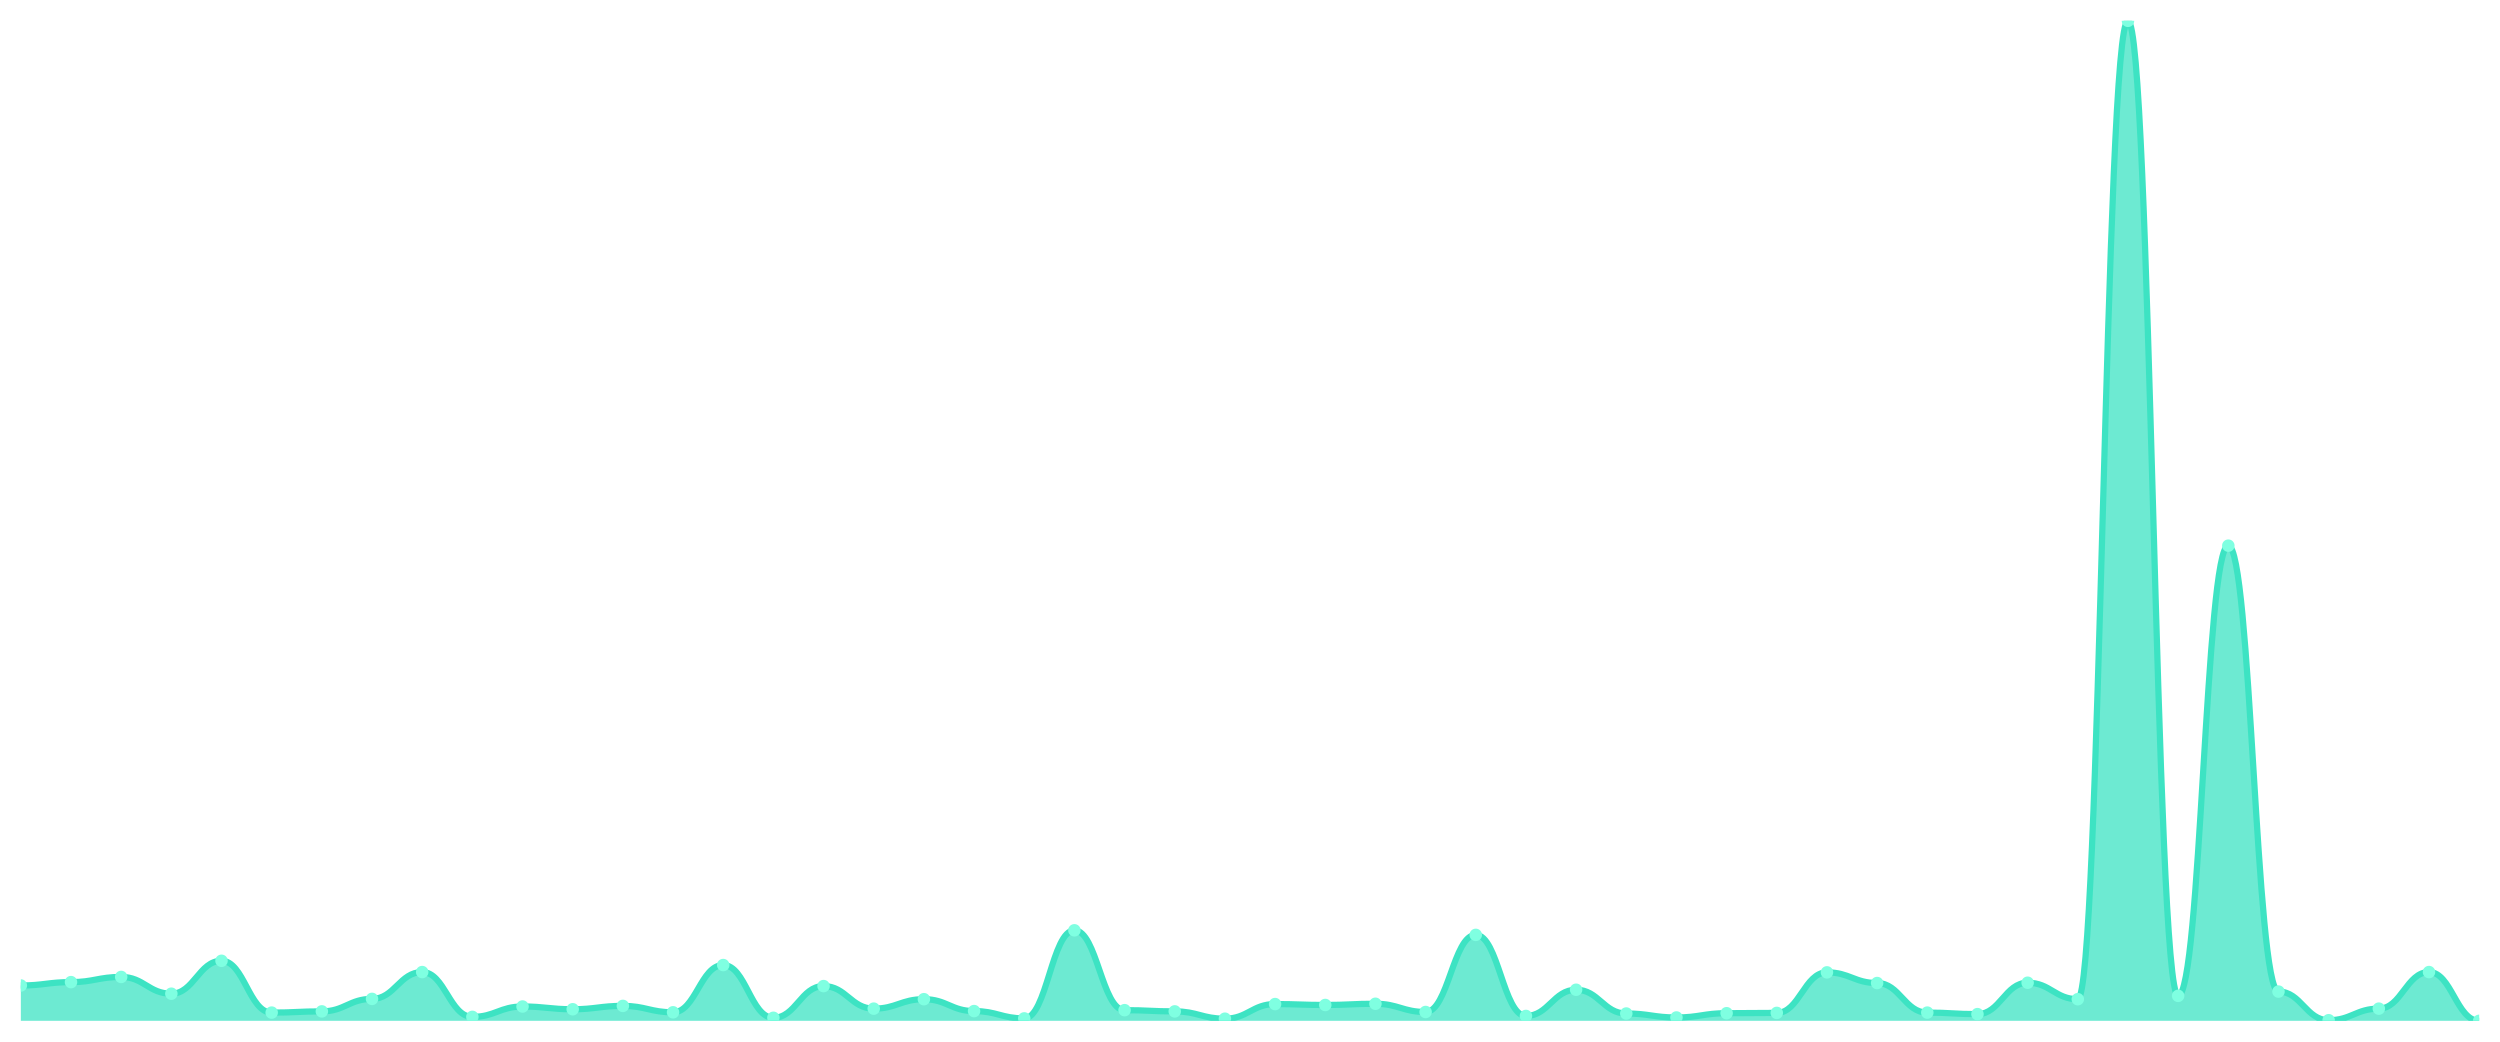
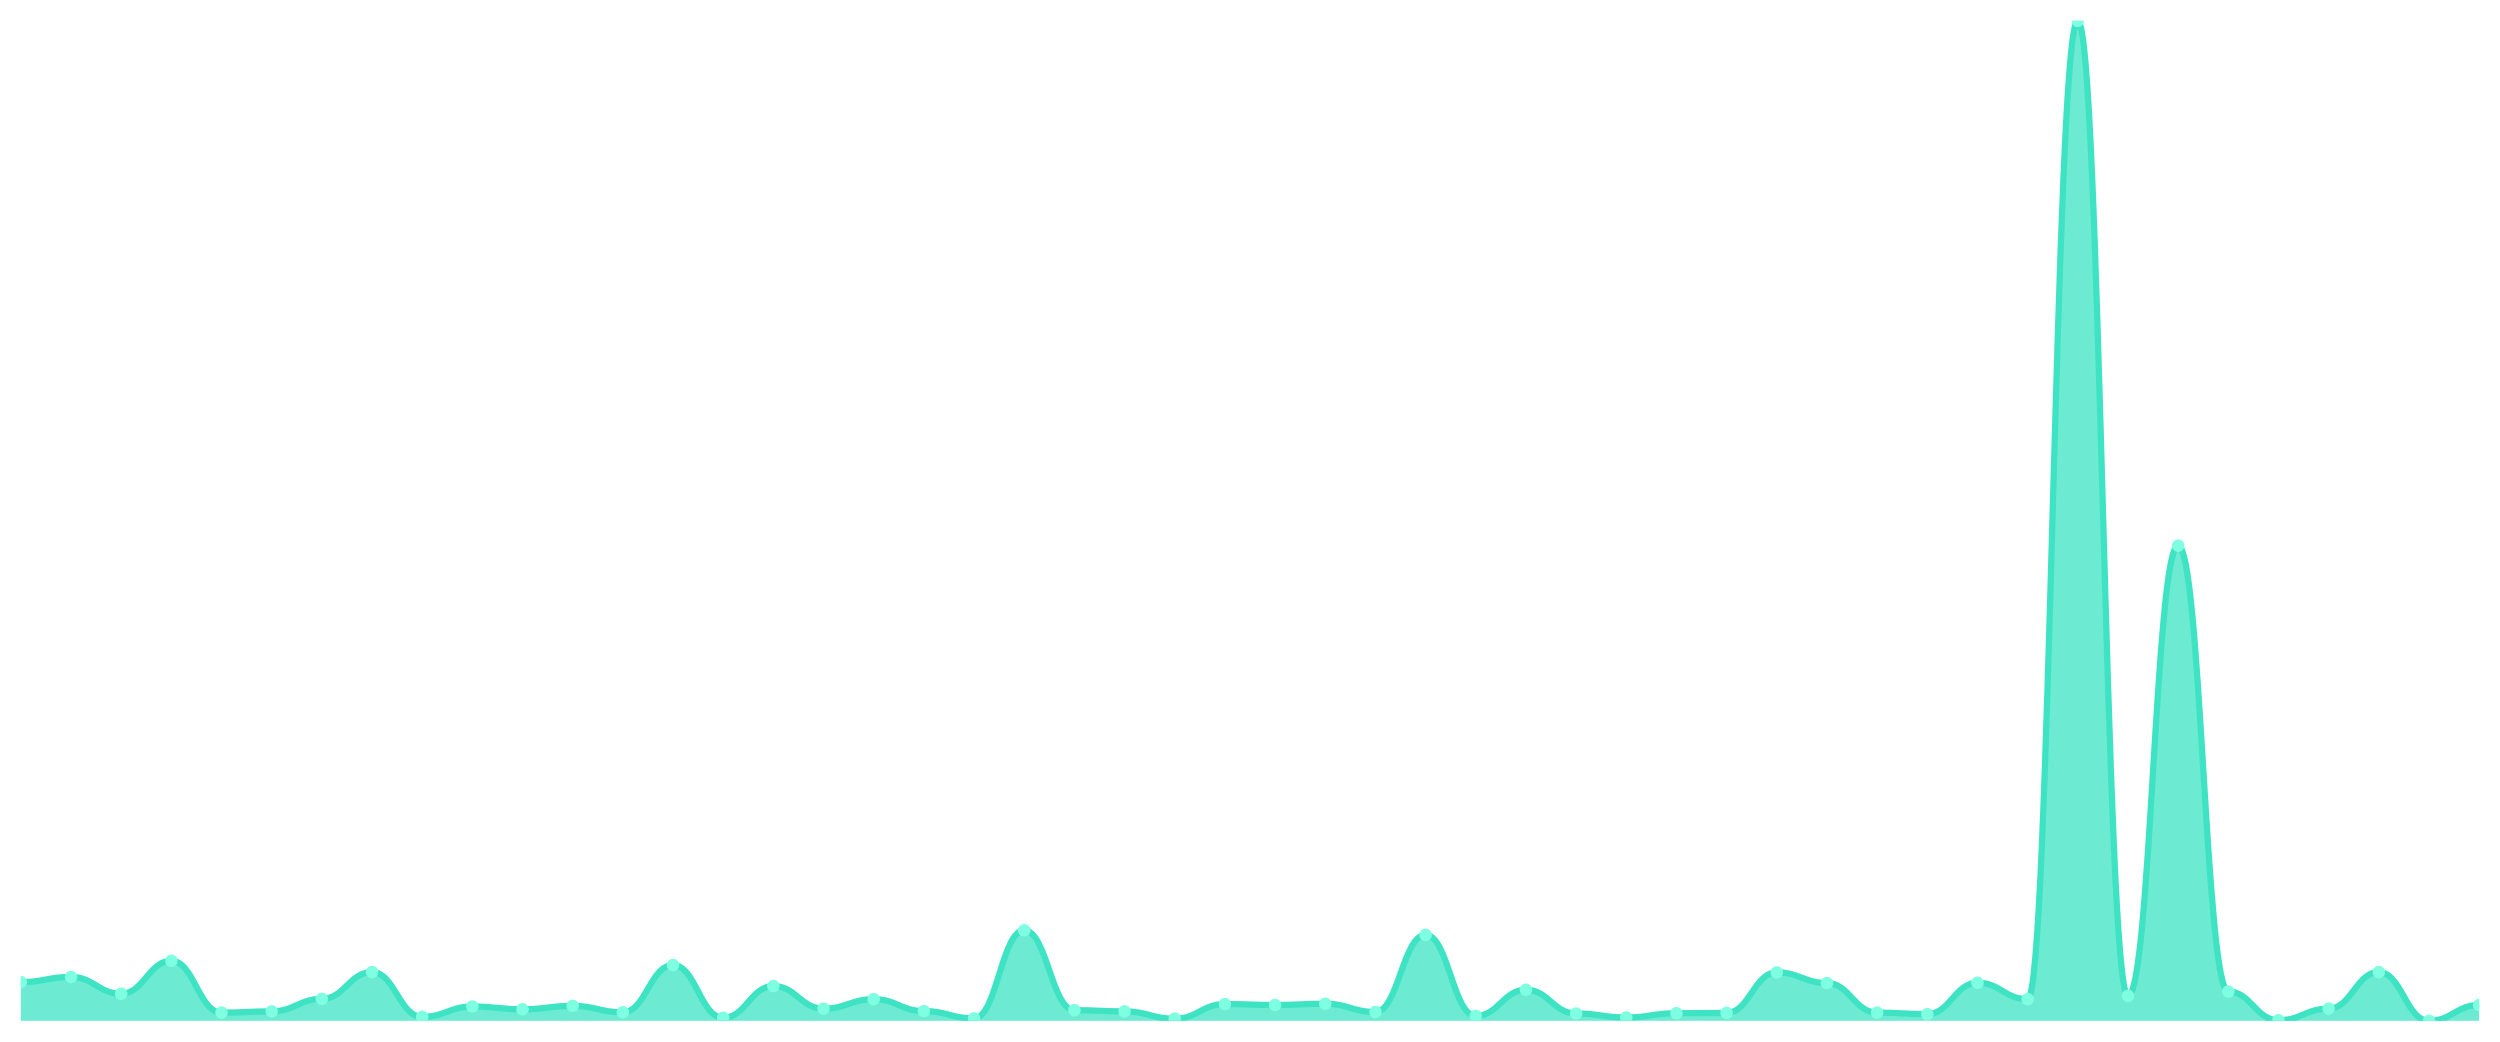
<svg xmlns="http://www.w3.org/2000/svg" viewBox="0 0 1200 500" width="1200" height="500">
  <defs>
    <clipPath id="c">
      <rect x="10" y="10" width="1180" height="480" />
    </clipPath>
  </defs>
  <rect width="1200" height="500" fill="none" />
  <g clip-path="url(#c)">
-     <path d="M 10,490 L 10,473.03 C 20.837,473.03 23.245,471.42 34.082,471.42 C 44.918,471.42 47.327,468.933 58.163,468.933 C 69,468.933 71.408,476.98 82.245,476.98 C 93.082,476.98 95.49,461.18 106.327,461.18 C 117.163,461.18 119.571,486.05 130.408,486.05 C 141.245,486.05 143.653,485.465 154.49,485.465 C 165.327,485.465 167.735,479.467 178.571,479.467 C 189.408,479.467 191.816,466.593 202.653,466.593 C 213.49,466.593 215.898,488.098 226.735,488.098 C 237.571,488.098 239.98,483.124 250.816,483.124 C 261.653,483.124 264.061,484.441 274.898,484.441 C 285.735,484.441 288.143,482.831 298.98,482.831 C 309.816,482.831 312.224,485.904 323.061,485.904 C 333.898,485.904 336.306,463.228 347.143,463.228 C 357.98,463.228 360.388,488.537 371.224,488.537 C 382.061,488.537 384.469,473.322 395.306,473.322 C 406.143,473.322 408.551,484.148 419.388,484.148 C 430.224,484.148 432.633,479.613 443.469,479.613 C 454.306,479.613 456.714,485.319 467.551,485.319 C 478.388,485.319 480.796,488.83 491.633,488.83 C 502.469,488.83 504.878,446.55 515.714,446.55 C 526.551,446.55 528.959,484.88 539.796,484.88 C 550.633,484.88 553.041,485.465 563.878,485.465 C 574.714,485.465 577.122,488.976 587.959,488.976 C 598.796,488.976 601.204,481.954 612.041,481.954 C 622.878,481.954 625.286,482.393 636.122,482.393 C 646.959,482.393 649.367,481.807 660.204,481.807 C 671.041,481.807 673.449,485.757 684.286,485.757 C 695.122,485.757 697.531,448.744 708.367,448.744 C 719.204,448.744 721.612,487.659 732.449,487.659 C 743.286,487.659 745.694,475.078 756.531,475.078 C 767.367,475.078 769.776,486.489 780.612,486.489 C 791.449,486.489 793.857,488.391 804.694,488.391 C 815.531,488.391 817.939,486.343 828.776,486.343 C 839.612,486.343 842.02,486.196 852.857,486.196 C 863.694,486.196 866.102,466.739 876.939,466.739 C 887.776,466.739 890.184,471.859 901.02,471.859 C 911.857,471.859 914.265,486.05 925.102,486.05 C 935.939,486.05 938.347,486.781 949.184,486.781 C 960.02,486.781 962.429,471.713 973.265,471.713 C 984.102,471.713 986.51,479.613 997.347,479.613 C 1008.184,479.613 1010.592,10 1021.429,10 C 1032.265,10 1034.673,478.004 1045.51,478.004 C 1056.347,478.004 1058.755,261.923 1069.592,261.923 C 1080.429,261.923 1082.837,475.956 1093.673,475.956 C 1104.51,475.956 1106.918,489.707 1117.755,489.707 C 1128.592,489.707 1131,484.148 1141.837,484.148 C 1152.673,484.148 1155.082,466.593 1165.918,466.593 C 1176.755,466.593 1179.163,490 1190,490 L 1190,490 Z" fill="rgba(61,227,195,0.75)" />
-     <path d="M 10,473.03 C 20.837,473.03 23.245,471.42 34.082,471.42 C 44.918,471.42 47.327,468.933 58.163,468.933 C 69,468.933 71.408,476.98 82.245,476.98 C 93.082,476.98 95.49,461.18 106.327,461.18 C 117.163,461.18 119.571,486.05 130.408,486.05 C 141.245,486.05 143.653,485.465 154.49,485.465 C 165.327,485.465 167.735,479.467 178.571,479.467 C 189.408,479.467 191.816,466.593 202.653,466.593 C 213.49,466.593 215.898,488.098 226.735,488.098 C 237.571,488.098 239.98,483.124 250.816,483.124 C 261.653,483.124 264.061,484.441 274.898,484.441 C 285.735,484.441 288.143,482.831 298.98,482.831 C 309.816,482.831 312.224,485.904 323.061,485.904 C 333.898,485.904 336.306,463.228 347.143,463.228 C 357.98,463.228 360.388,488.537 371.224,488.537 C 382.061,488.537 384.469,473.322 395.306,473.322 C 406.143,473.322 408.551,484.148 419.388,484.148 C 430.224,484.148 432.633,479.613 443.469,479.613 C 454.306,479.613 456.714,485.319 467.551,485.319 C 478.388,485.319 480.796,488.83 491.633,488.83 C 502.469,488.83 504.878,446.55 515.714,446.55 C 526.551,446.55 528.959,484.88 539.796,484.88 C 550.633,484.88 553.041,485.465 563.878,485.465 C 574.714,485.465 577.122,488.976 587.959,488.976 C 598.796,488.976 601.204,481.954 612.041,481.954 C 622.878,481.954 625.286,482.393 636.122,482.393 C 646.959,482.393 649.367,481.807 660.204,481.807 C 671.041,481.807 673.449,485.757 684.286,485.757 C 695.122,485.757 697.531,448.744 708.367,448.744 C 719.204,448.744 721.612,487.659 732.449,487.659 C 743.286,487.659 745.694,475.078 756.531,475.078 C 767.367,475.078 769.776,486.489 780.612,486.489 C 791.449,486.489 793.857,488.391 804.694,488.391 C 815.531,488.391 817.939,486.343 828.776,486.343 C 839.612,486.343 842.02,486.196 852.857,486.196 C 863.694,486.196 866.102,466.739 876.939,466.739 C 887.776,466.739 890.184,471.859 901.02,471.859 C 911.857,471.859 914.265,486.05 925.102,486.05 C 935.939,486.05 938.347,486.781 949.184,486.781 C 960.02,486.781 962.429,471.713 973.265,471.713 C 984.102,471.713 986.51,479.613 997.347,479.613 C 1008.184,479.613 1010.592,10 1021.429,10 C 1032.265,10 1034.673,478.004 1045.51,478.004 C 1056.347,478.004 1058.755,261.923 1069.592,261.923 C 1080.429,261.923 1082.837,475.956 1093.673,475.956 C 1104.51,475.956 1106.918,489.707 1117.755,489.707 C 1128.592,489.707 1131,484.148 1141.837,484.148 C 1152.673,484.148 1155.082,466.593 1165.918,466.593 C 1176.755,466.593 1179.163,490 1190,490" fill="none" stroke="#3de3c3" stroke-width="3" stroke-linecap="round" stroke-linejoin="round" />
-     <circle cx="10" cy="473.03" r="3" fill="#7fffe1" />
-     <circle cx="34.082" cy="471.42" r="3" fill="#7fffe1" />
-     <circle cx="58.163" cy="468.933" r="3" fill="#7fffe1" />
-     <circle cx="82.245" cy="476.98" r="3" fill="#7fffe1" />
-     <circle cx="106.327" cy="461.18" r="3" fill="#7fffe1" />
-     <circle cx="130.408" cy="486.05" r="3" fill="#7fffe1" />
-     <circle cx="154.49" cy="485.465" r="3" fill="#7fffe1" />
-     <circle cx="178.571" cy="479.467" r="3" fill="#7fffe1" />
-     <circle cx="202.653" cy="466.593" r="3" fill="#7fffe1" />
-     <circle cx="226.735" cy="488.098" r="3" fill="#7fffe1" />
-     <circle cx="250.816" cy="483.124" r="3" fill="#7fffe1" />
-     <circle cx="274.898" cy="484.441" r="3" fill="#7fffe1" />
-     <circle cx="298.98" cy="482.831" r="3" fill="#7fffe1" />
-     <circle cx="323.061" cy="485.904" r="3" fill="#7fffe1" />
-     <circle cx="347.143" cy="463.228" r="3" fill="#7fffe1" />
-     <circle cx="371.224" cy="488.537" r="3" fill="#7fffe1" />
-     <circle cx="395.306" cy="473.322" r="3" fill="#7fffe1" />
-     <circle cx="419.388" cy="484.148" r="3" fill="#7fffe1" />
-     <circle cx="443.469" cy="479.613" r="3" fill="#7fffe1" />
-     <circle cx="467.551" cy="485.319" r="3" fill="#7fffe1" />
-     <circle cx="491.633" cy="488.83" r="3" fill="#7fffe1" />
-     <circle cx="515.714" cy="446.55" r="3" fill="#7fffe1" />
-     <circle cx="539.796" cy="484.88" r="3" fill="#7fffe1" />
-     <circle cx="563.878" cy="485.465" r="3" fill="#7fffe1" />
-     <circle cx="587.959" cy="488.976" r="3" fill="#7fffe1" />
-     <circle cx="612.041" cy="481.954" r="3" fill="#7fffe1" />
-     <circle cx="636.122" cy="482.393" r="3" fill="#7fffe1" />
-     <circle cx="660.204" cy="481.807" r="3" fill="#7fffe1" />
-     <circle cx="684.286" cy="485.757" r="3" fill="#7fffe1" />
-     <circle cx="708.367" cy="448.744" r="3" fill="#7fffe1" />
-     <circle cx="732.449" cy="487.659" r="3" fill="#7fffe1" />
-     <circle cx="756.531" cy="475.078" r="3" fill="#7fffe1" />
-     <circle cx="780.612" cy="486.489" r="3" fill="#7fffe1" />
-     <circle cx="804.694" cy="488.391" r="3" fill="#7fffe1" />
-     <circle cx="828.776" cy="486.343" r="3" fill="#7fffe1" />
-     <circle cx="852.857" cy="486.196" r="3" fill="#7fffe1" />
-     <circle cx="876.939" cy="466.739" r="3" fill="#7fffe1" />
-     <circle cx="901.02" cy="471.859" r="3" fill="#7fffe1" />
-     <circle cx="925.102" cy="486.05" r="3" fill="#7fffe1" />
-     <circle cx="949.184" cy="486.781" r="3" fill="#7fffe1" />
-     <circle cx="973.265" cy="471.713" r="3" fill="#7fffe1" />
-     <circle cx="997.347" cy="479.613" r="3" fill="#7fffe1" />
-     <circle cx="1021.429" cy="10" r="3" fill="#7fffe1" />
-     <circle cx="1045.51" cy="478.004" r="3" fill="#7fffe1" />
-     <circle cx="1069.592" cy="261.923" r="3" fill="#7fffe1" />
-     <circle cx="1093.673" cy="475.956" r="3" fill="#7fffe1" />
-     <circle cx="1117.755" cy="489.707" r="3" fill="#7fffe1" />
-     <circle cx="1141.837" cy="484.148" r="3" fill="#7fffe1" />
-     <circle cx="1165.918" cy="466.593" r="3" fill="#7fffe1" />
-     <circle cx="1190" cy="490" r="3" fill="#7fffe1" />
+     <path d="M 10,490 L 10,471.42 C 20.837,471.42 23.245,468.933 34.082,468.933 C 44.918,468.933 47.327,476.98 58.163,476.98 C 69,476.98 71.408,461.18 82.245,461.18 C 93.082,461.18 95.49,486.05 106.327,486.05 C 117.163,486.05 119.571,485.465 130.408,485.465 C 141.245,485.465 143.653,479.467 154.49,479.467 C 165.327,479.467 167.735,466.593 178.571,466.593 C 189.408,466.593 191.816,488.098 202.653,488.098 C 213.49,488.098 215.898,483.124 226.735,483.124 C 237.571,483.124 239.98,484.441 250.816,484.441 C 261.653,484.441 264.061,482.831 274.898,482.831 C 285.735,482.831 288.143,485.904 298.98,485.904 C 309.816,485.904 312.224,463.228 323.061,463.228 C 333.898,463.228 336.306,488.537 347.143,488.537 C 357.98,488.537 360.388,473.322 371.224,473.322 C 382.061,473.322 384.469,484.148 395.306,484.148 C 406.143,484.148 408.551,479.613 419.388,479.613 C 430.224,479.613 432.633,485.319 443.469,485.319 C 454.306,485.319 456.714,488.83 467.551,488.83 C 478.388,488.83 480.796,446.55 491.633,446.55 C 502.469,446.55 504.878,484.88 515.714,484.88 C 526.551,484.88 528.959,485.465 539.796,485.465 C 550.633,485.465 553.041,488.976 563.878,488.976 C 574.714,488.976 577.122,481.954 587.959,481.954 C 598.796,481.954 601.204,482.393 612.041,482.393 C 622.878,482.393 625.286,481.807 636.122,481.807 C 646.959,481.807 649.367,485.757 660.204,485.757 C 671.041,485.757 673.449,448.744 684.286,448.744 C 695.122,448.744 697.531,487.659 708.367,487.659 C 719.204,487.659 721.612,475.078 732.449,475.078 C 743.286,475.078 745.694,486.489 756.531,486.489 C 767.367,486.489 769.776,488.391 780.612,488.391 C 791.449,488.391 793.857,486.343 804.694,486.343 C 815.531,486.343 817.939,486.196 828.776,486.196 C 839.612,486.196 842.02,466.739 852.857,466.739 C 863.694,466.739 866.102,471.859 876.939,471.859 C 887.776,471.859 890.184,486.05 901.02,486.05 C 911.857,486.05 914.265,486.781 925.102,486.781 C 935.939,486.781 938.347,471.713 949.184,471.713 C 960.02,471.713 962.429,479.613 973.265,479.613 C 984.102,479.613 986.51,10 997.347,10 C 1008.184,10 1010.592,478.004 1021.429,478.004 C 1032.265,478.004 1034.673,261.923 1045.51,261.923 C 1056.347,261.923 1058.755,475.956 1069.592,475.956 C 1080.429,475.956 1082.837,489.707 1093.673,489.707 C 1104.51,489.707 1106.918,484.148 1117.755,484.148 C 1128.592,484.148 1131,466.593 1141.837,466.593 C 1152.673,466.593 1155.082,490 1165.918,490 C 1176.755,490 1179.163,482.393 1190,482.393 L 1190,490 Z" fill="rgba(61,227,195,0.75)" />
+     <path d="M 10,471.42 C 20.837,471.42 23.245,468.933 34.082,468.933 C 44.918,468.933 47.327,476.98 58.163,476.98 C 69,476.98 71.408,461.18 82.245,461.18 C 93.082,461.18 95.49,486.05 106.327,486.05 C 117.163,486.05 119.571,485.465 130.408,485.465 C 141.245,485.465 143.653,479.467 154.49,479.467 C 165.327,479.467 167.735,466.593 178.571,466.593 C 189.408,466.593 191.816,488.098 202.653,488.098 C 213.49,488.098 215.898,483.124 226.735,483.124 C 237.571,483.124 239.98,484.441 250.816,484.441 C 261.653,484.441 264.061,482.831 274.898,482.831 C 285.735,482.831 288.143,485.904 298.98,485.904 C 309.816,485.904 312.224,463.228 323.061,463.228 C 333.898,463.228 336.306,488.537 347.143,488.537 C 357.98,488.537 360.388,473.322 371.224,473.322 C 382.061,473.322 384.469,484.148 395.306,484.148 C 406.143,484.148 408.551,479.613 419.388,479.613 C 430.224,479.613 432.633,485.319 443.469,485.319 C 454.306,485.319 456.714,488.83 467.551,488.83 C 478.388,488.83 480.796,446.55 491.633,446.55 C 502.469,446.55 504.878,484.88 515.714,484.88 C 526.551,484.88 528.959,485.465 539.796,485.465 C 550.633,485.465 553.041,488.976 563.878,488.976 C 574.714,488.976 577.122,481.954 587.959,481.954 C 598.796,481.954 601.204,482.393 612.041,482.393 C 622.878,482.393 625.286,481.807 636.122,481.807 C 646.959,481.807 649.367,485.757 660.204,485.757 C 671.041,485.757 673.449,448.744 684.286,448.744 C 695.122,448.744 697.531,487.659 708.367,487.659 C 719.204,487.659 721.612,475.078 732.449,475.078 C 743.286,475.078 745.694,486.489 756.531,486.489 C 767.367,486.489 769.776,488.391 780.612,488.391 C 791.449,488.391 793.857,486.343 804.694,486.343 C 815.531,486.343 817.939,486.196 828.776,486.196 C 839.612,486.196 842.02,466.739 852.857,466.739 C 863.694,466.739 866.102,471.859 876.939,471.859 C 887.776,471.859 890.184,486.05 901.02,486.05 C 911.857,486.05 914.265,486.781 925.102,486.781 C 935.939,486.781 938.347,471.713 949.184,471.713 C 960.02,471.713 962.429,479.613 973.265,479.613 C 984.102,479.613 986.51,10 997.347,10 C 1008.184,10 1010.592,478.004 1021.429,478.004 C 1032.265,478.004 1034.673,261.923 1045.51,261.923 C 1056.347,261.923 1058.755,475.956 1069.592,475.956 C 1080.429,475.956 1082.837,489.707 1093.673,489.707 C 1104.51,489.707 1106.918,484.148 1117.755,484.148 C 1128.592,484.148 1131,466.593 1141.837,466.593 C 1152.673,466.593 1155.082,490 1165.918,490 C 1176.755,490 1179.163,482.393 1190,482.393" fill="none" stroke="#3de3c3" stroke-width="3" stroke-linecap="round" stroke-linejoin="round" />
+     <circle cx="10" cy="471.42" r="3" fill="#7fffe1" />
+     <circle cx="34.082" cy="468.933" r="3" fill="#7fffe1" />
+     <circle cx="58.163" cy="476.98" r="3" fill="#7fffe1" />
+     <circle cx="82.245" cy="461.18" r="3" fill="#7fffe1" />
+     <circle cx="106.327" cy="486.05" r="3" fill="#7fffe1" />
+     <circle cx="130.408" cy="485.465" r="3" fill="#7fffe1" />
+     <circle cx="154.49" cy="479.467" r="3" fill="#7fffe1" />
+     <circle cx="178.571" cy="466.593" r="3" fill="#7fffe1" />
+     <circle cx="202.653" cy="488.098" r="3" fill="#7fffe1" />
+     <circle cx="226.735" cy="483.124" r="3" fill="#7fffe1" />
+     <circle cx="250.816" cy="484.441" r="3" fill="#7fffe1" />
+     <circle cx="274.898" cy="482.831" r="3" fill="#7fffe1" />
+     <circle cx="298.98" cy="485.904" r="3" fill="#7fffe1" />
+     <circle cx="323.061" cy="463.228" r="3" fill="#7fffe1" />
+     <circle cx="347.143" cy="488.537" r="3" fill="#7fffe1" />
+     <circle cx="371.224" cy="473.322" r="3" fill="#7fffe1" />
+     <circle cx="395.306" cy="484.148" r="3" fill="#7fffe1" />
+     <circle cx="419.388" cy="479.613" r="3" fill="#7fffe1" />
+     <circle cx="443.469" cy="485.319" r="3" fill="#7fffe1" />
+     <circle cx="467.551" cy="488.83" r="3" fill="#7fffe1" />
+     <circle cx="491.633" cy="446.55" r="3" fill="#7fffe1" />
+     <circle cx="515.714" cy="484.88" r="3" fill="#7fffe1" />
+     <circle cx="539.796" cy="485.465" r="3" fill="#7fffe1" />
+     <circle cx="563.878" cy="488.976" r="3" fill="#7fffe1" />
+     <circle cx="587.959" cy="481.954" r="3" fill="#7fffe1" />
+     <circle cx="612.041" cy="482.393" r="3" fill="#7fffe1" />
+     <circle cx="636.122" cy="481.807" r="3" fill="#7fffe1" />
+     <circle cx="660.204" cy="485.757" r="3" fill="#7fffe1" />
+     <circle cx="684.286" cy="448.744" r="3" fill="#7fffe1" />
+     <circle cx="708.367" cy="487.659" r="3" fill="#7fffe1" />
+     <circle cx="732.449" cy="475.078" r="3" fill="#7fffe1" />
+     <circle cx="756.531" cy="486.489" r="3" fill="#7fffe1" />
+     <circle cx="780.612" cy="488.391" r="3" fill="#7fffe1" />
+     <circle cx="804.694" cy="486.343" r="3" fill="#7fffe1" />
+     <circle cx="828.776" cy="486.196" r="3" fill="#7fffe1" />
+     <circle cx="852.857" cy="466.739" r="3" fill="#7fffe1" />
+     <circle cx="876.939" cy="471.859" r="3" fill="#7fffe1" />
+     <circle cx="901.02" cy="486.05" r="3" fill="#7fffe1" />
+     <circle cx="925.102" cy="486.781" r="3" fill="#7fffe1" />
+     <circle cx="949.184" cy="471.713" r="3" fill="#7fffe1" />
+     <circle cx="973.265" cy="479.613" r="3" fill="#7fffe1" />
+     <circle cx="997.347" cy="10" r="3" fill="#7fffe1" />
+     <circle cx="1021.429" cy="478.004" r="3" fill="#7fffe1" />
+     <circle cx="1045.51" cy="261.923" r="3" fill="#7fffe1" />
+     <circle cx="1069.592" cy="475.956" r="3" fill="#7fffe1" />
+     <circle cx="1093.673" cy="489.707" r="3" fill="#7fffe1" />
+     <circle cx="1117.755" cy="484.148" r="3" fill="#7fffe1" />
+     <circle cx="1141.837" cy="466.593" r="3" fill="#7fffe1" />
+     <circle cx="1165.918" cy="490" r="3" fill="#7fffe1" />
+     <circle cx="1190" cy="482.393" r="3" fill="#7fffe1" />
  </g>
</svg>
